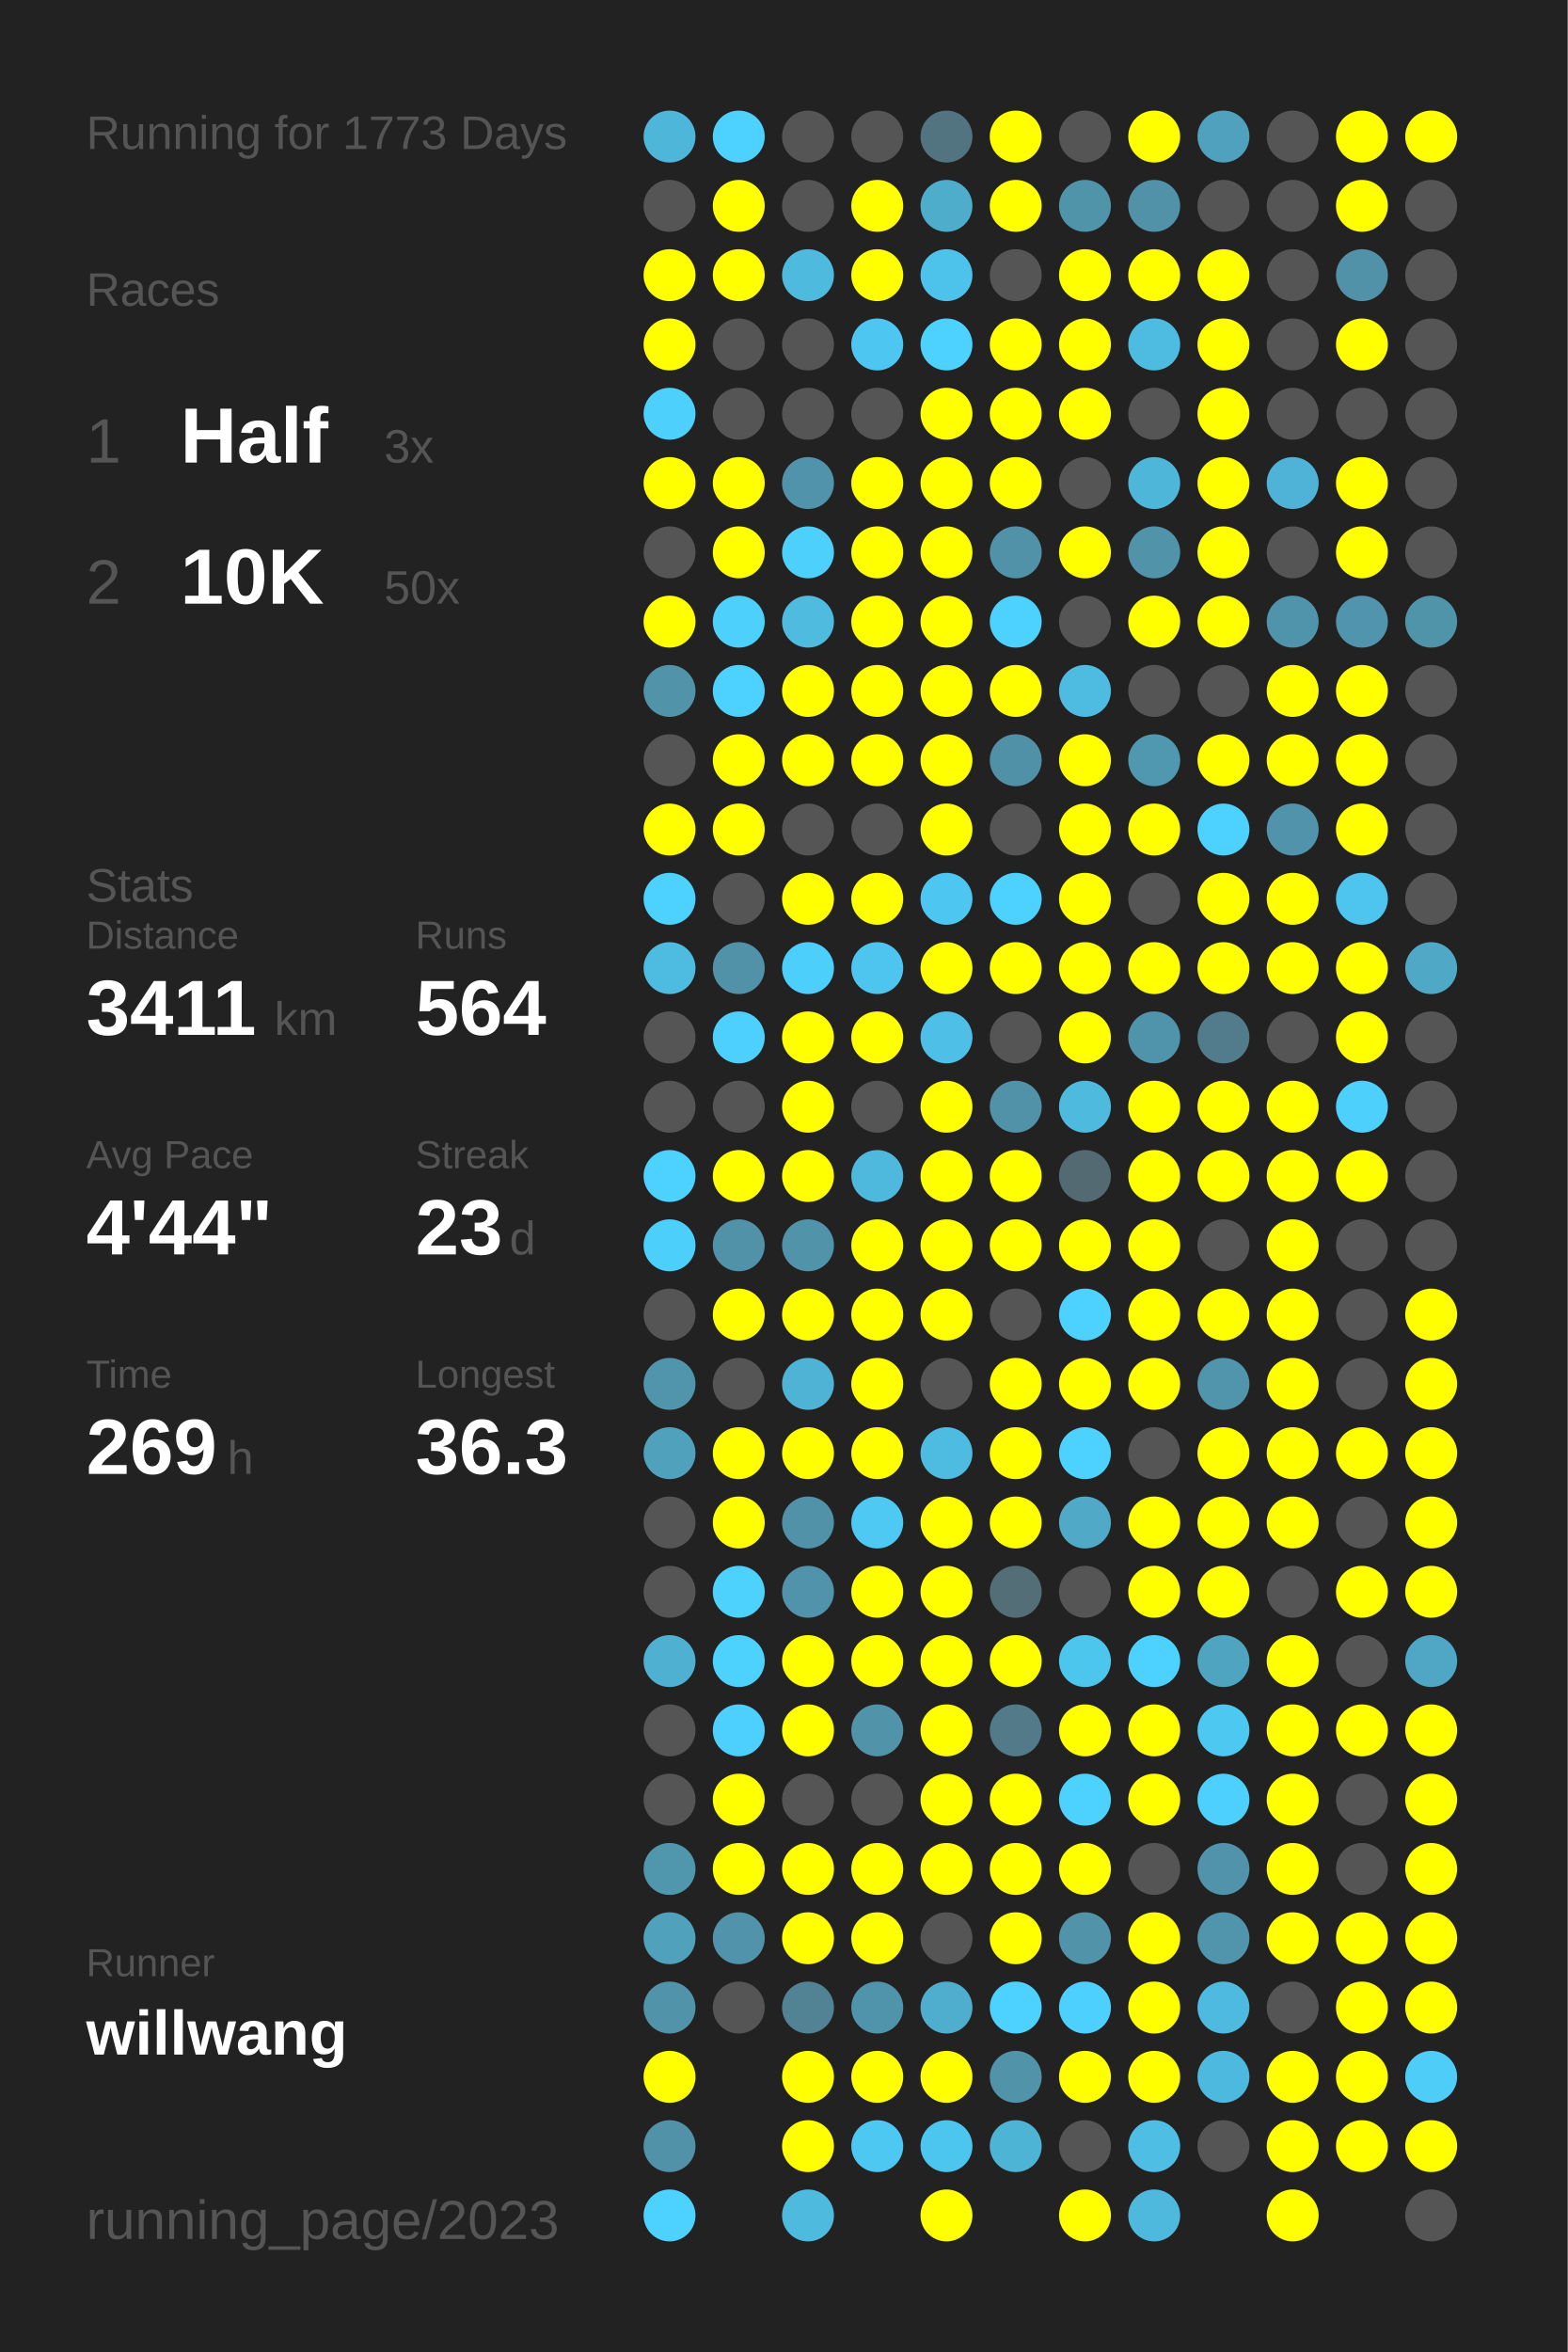
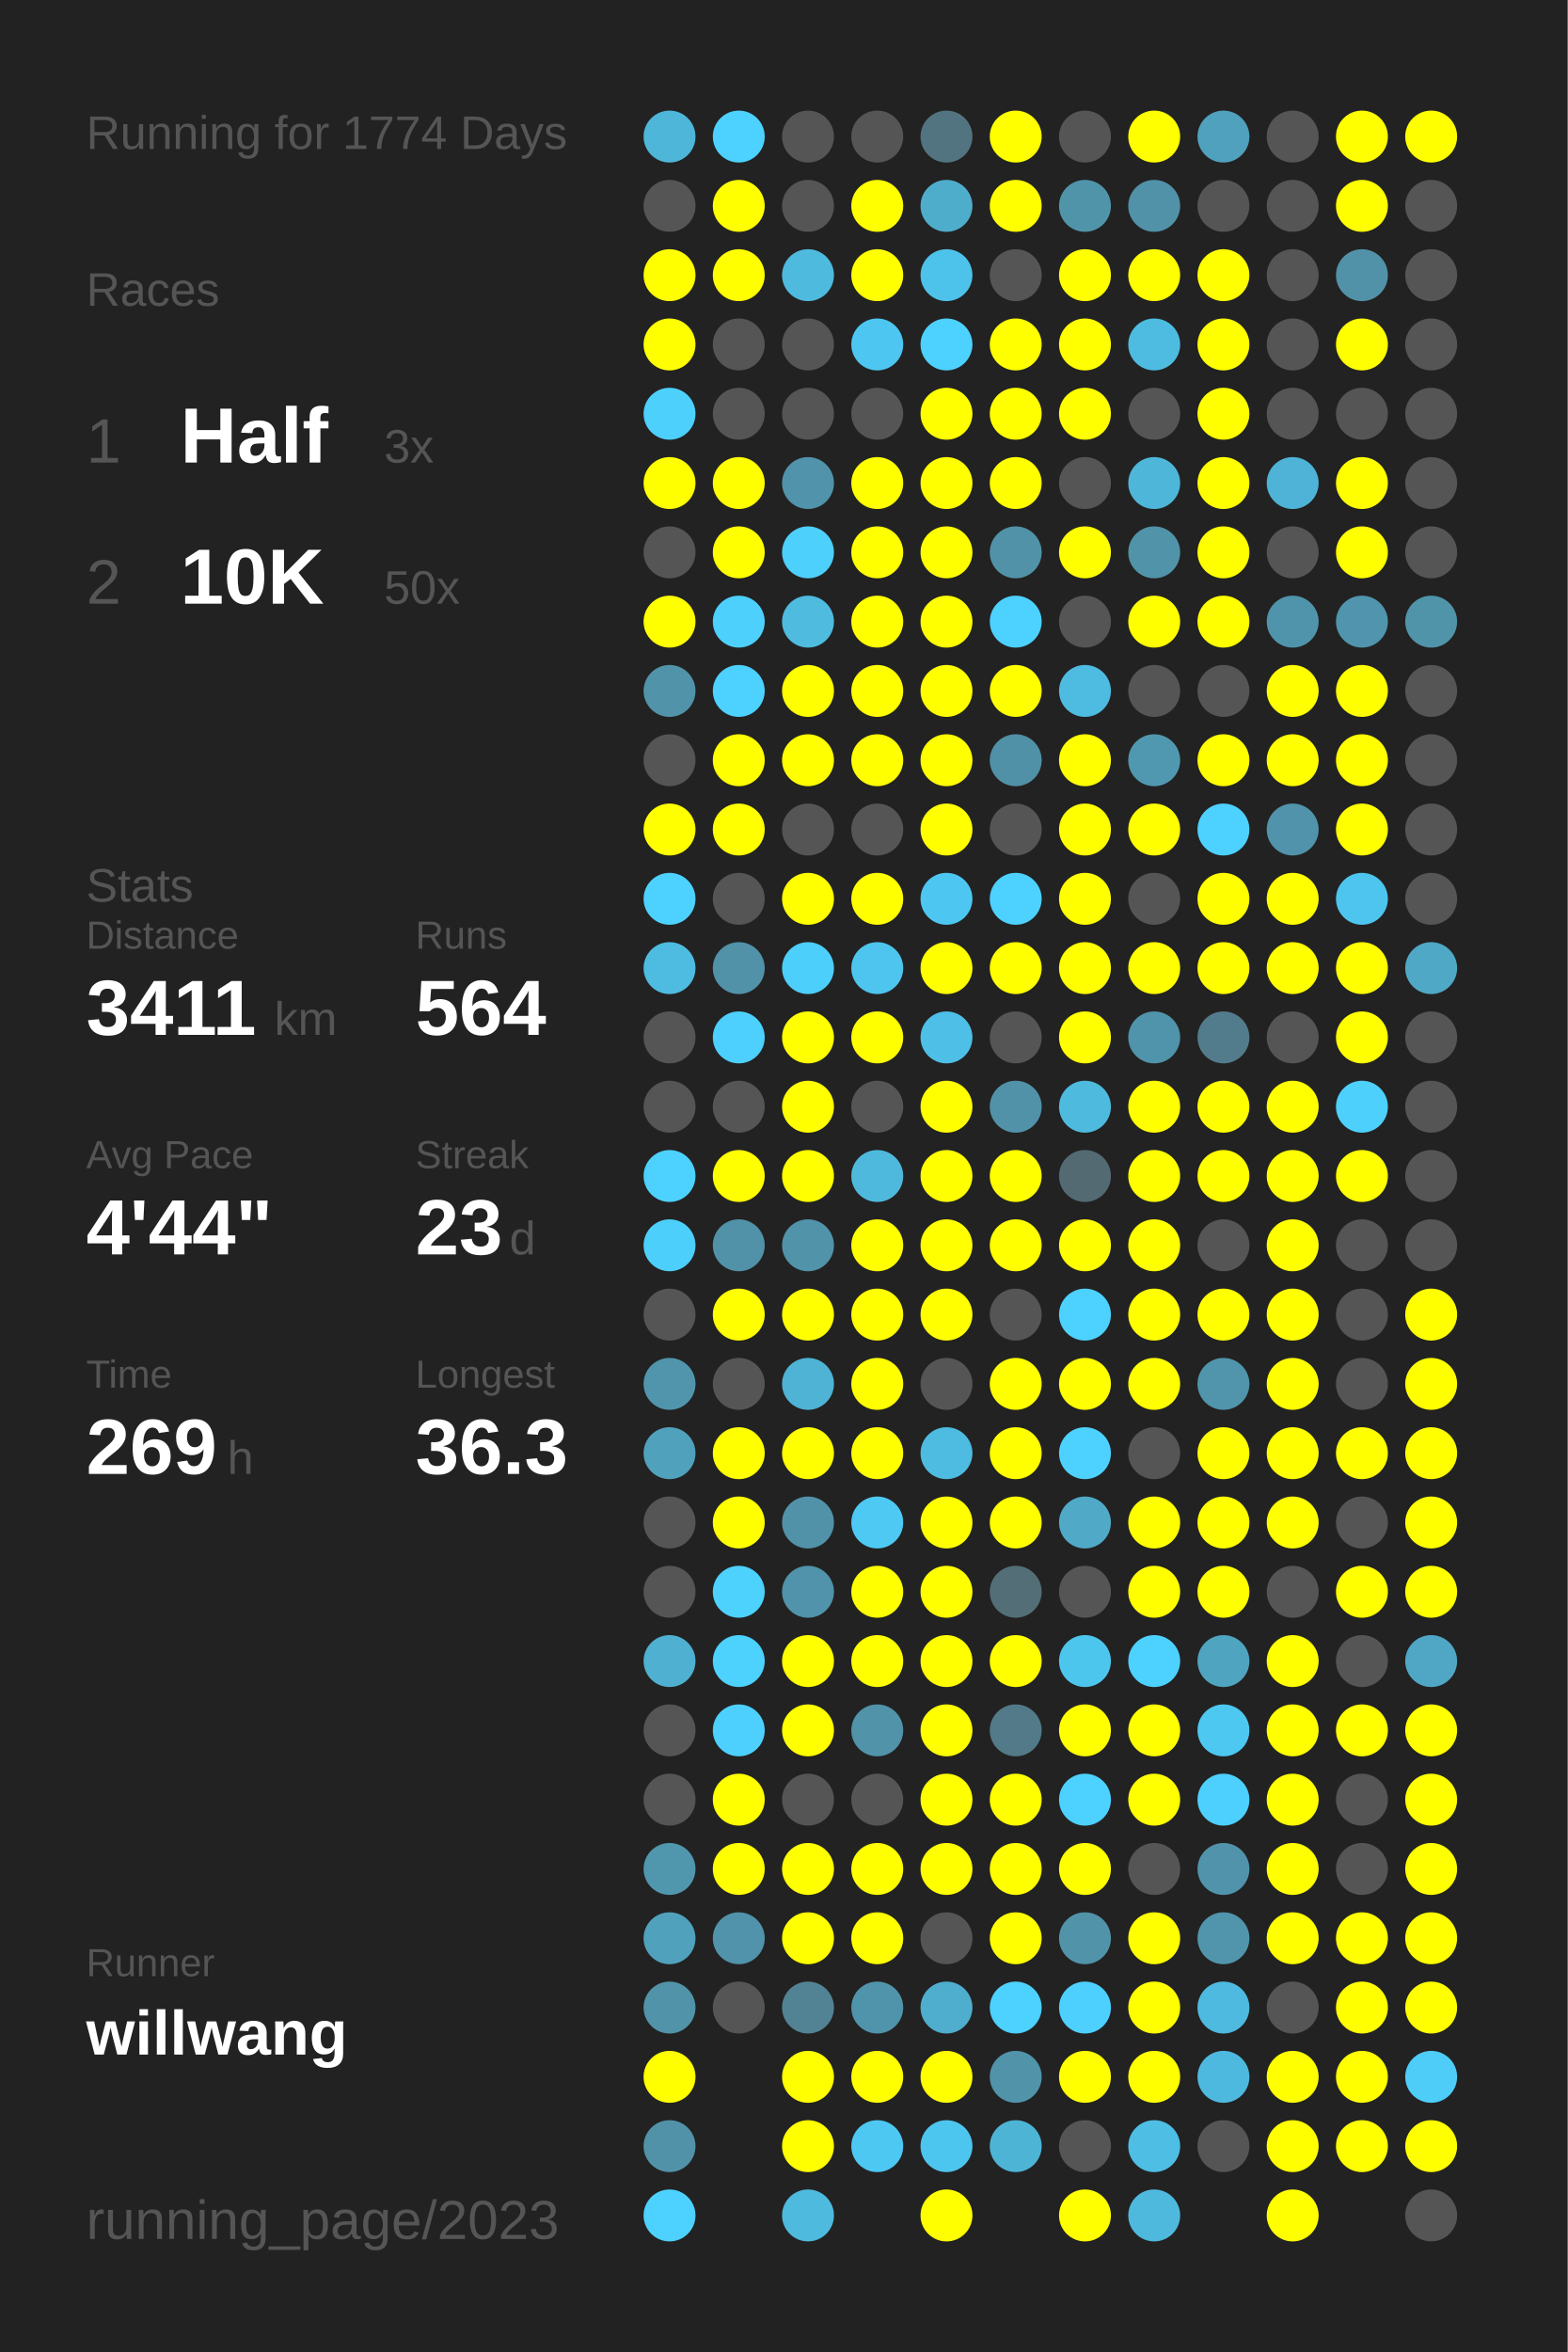
<svg xmlns="http://www.w3.org/2000/svg" baseProfile="full" height="300mm" version="1.1" viewBox="0,0,200,300" width="200mm">
  <defs />
  <rect fill="#222222" height="300" width="200" x="0" y="0" />
-   <text fill="#555555" style="font-size:6px; font-family:Arial;" x="11" y="19">Running for 1773 Days</text>
+   <text fill="#555555" style="font-size:6px; font-family:Arial;" x="11" y="19">Running for 1774 Days</text>
  <text fill="#555555" style="font-size:6px; font-family:Arial;" x="11" y="39">Races</text>
  <text fill="#555555" style="font-size:8px; font-family:Arial;" x="11" y="59">1</text>
  <text fill="#FFFFFF" style="font-size:10px; font-family:Arial; font-weight:bold;" x="23" y="59">Half</text>
  <text fill="#555555" style="font-size:6px; font-family:Arial;" x="49" y="59">3x</text>
  <text fill="#555555" style="font-size:8px; font-family:Arial;" x="11" y="77">2</text>
  <text fill="#FFFFFF" style="font-size:10px; font-family:Arial; font-weight:bold;" x="23" y="77">10K</text>
  <text fill="#555555" style="font-size:6px; font-family:Arial;" x="49" y="77">50x</text>
  <text fill="#555555" style="font-size:6px; font-family:Arial;" x="11" y="115">Stats</text>
  <text fill="#555555" style="font-size:5px; font-family:Arial;" x="11" y="121">Distance</text>
  <text fill="#FFFFFF" style="font-size:10px; font-family:Arial; font-weight:bold;" x="11" y="132">3411</text>
  <text fill="#555555" style="font-size:6px; font-family:Arial;" x="35" y="132">km</text>
  <text fill="#555555" style="font-size:5px; font-family:Arial;" x="53" y="121">Runs</text>
  <text fill="#FFFFFF" style="font-size:10px; font-family:Arial; font-weight:bold;" x="53" y="132">564</text>
  <text fill="#555555" style="font-size:5px; font-family:Arial;" x="11" y="149">Avg Pace</text>
  <text fill="#FFFFFF" style="font-size:10px; font-family:Arial; font-weight:bold;" x="11" y="160">4'44"</text>
  <text fill="#555555" style="font-size:5px; font-family:Arial;" x="53" y="149">Streak</text>
  <text fill="#FFFFFF" style="font-size:10px; font-family:Arial; font-weight:bold;" x="53" y="160">23</text>
  <text fill="#555555" style="font-size:6px; font-family:Arial;" x="65" y="160">d</text>
  <text fill="#555555" style="font-size:5px; font-family:Arial;" x="11" y="177">Time</text>
  <text fill="#FFFFFF" style="font-size:10px; font-family:Arial; font-weight:bold;" x="11" y="188">269</text>
  <text fill="#555555" style="font-size:6px; font-family:Arial;" x="29" y="188">h</text>
  <text fill="#555555" style="font-size:5px; font-family:Arial;" x="53" y="177">Longest</text>
  <text fill="#FFFFFF" style="font-size:10px; font-family:Arial; font-weight:bold;" x="53" y="188">36.3</text>
  <text fill="#555555" style="font-size:5px; font-family:Arial;" x="11" y="252.065">Runner</text>
  <text fill="#FFFFFF" style="font-size:8px; font-family:Arial; font-weight:bold;" x="11" y="262.065">willwang</text>
  <text fill="#555555" style="font-size:7px; font-family:Arial;" x="11" y="285.581">running_page/2023</text>
  <circle cx="85.417" cy="17.419" fill="#4eb6d9" r="3.312" />
  <circle cx="85.417" cy="26.258" fill="#555555" r="3.312" />
  <circle cx="85.417" cy="35.097" fill="#FFFF00" r="3.312" />
  <circle cx="85.417" cy="43.935" fill="#FFFF00" r="3.312" />
  <circle cx="85.417" cy="52.774" fill="#4dd0fc" r="3.312" />
  <circle cx="85.417" cy="61.613" fill="#FFFF00" r="3.312" />
  <circle cx="85.417" cy="70.452" fill="#555555" r="3.312" />
  <circle cx="85.417" cy="79.29" fill="#FFFF00" r="3.312" />
  <circle cx="85.417" cy="88.129" fill="#5193a9" r="3.312" />
  <circle cx="85.417" cy="96.968" fill="#555555" r="3.312" />
  <circle cx="85.417" cy="105.806" fill="#FFFF00" r="3.312" />
  <circle cx="85.417" cy="114.645" fill="#4dd1fe" r="3.312" />
  <circle cx="85.417" cy="123.484" fill="#4ebce1" r="3.312" />
  <circle cx="85.417" cy="132.323" fill="#555555" r="3.312" />
  <circle cx="85.417" cy="141.161" fill="#555555" r="3.312" />
  <circle cx="85.417" cy="150" fill="#4dd1fe" r="3.312" />
  <circle cx="85.417" cy="158.839" fill="#4dcffc" r="3.312" />
  <circle cx="85.417" cy="167.677" fill="#555555" r="3.312" />
  <circle cx="85.417" cy="176.516" fill="#5095ac" r="3.312" />
  <circle cx="85.417" cy="185.355" fill="#50a1bc" r="3.312" />
  <circle cx="85.417" cy="194.194" fill="#555555" r="3.312" />
  <circle cx="85.417" cy="203.032" fill="#555555" r="3.312" />
  <circle cx="85.417" cy="211.871" fill="#4fb0d1" r="3.312" />
  <circle cx="85.417" cy="220.71" fill="#555555" r="3.312" />
  <circle cx="85.417" cy="229.548" fill="#555555" r="3.312" />
  <circle cx="85.417" cy="238.387" fill="#5096ad" r="3.312" />
  <circle cx="85.417" cy="247.226" fill="#50a1bc" r="3.312" />
  <circle cx="85.417" cy="256.065" fill="#5193a9" r="3.312" />
  <circle cx="85.417" cy="264.903" fill="#FFFF00" r="3.312" />
  <circle cx="85.417" cy="273.742" fill="#5192a8" r="3.312" />
  <circle cx="85.417" cy="282.581" fill="#4dd1fe" r="3.312" />
  <circle cx="94.25" cy="17.419" fill="#4dd1fe" r="3.312" />
  <circle cx="94.25" cy="26.258" fill="#FFFF00" r="3.312" />
  <circle cx="94.25" cy="35.097" fill="#FFFF00" r="3.312" />
  <circle cx="94.25" cy="43.935" fill="#555555" r="3.312" />
  <circle cx="94.25" cy="52.774" fill="#555555" r="3.312" />
  <circle cx="94.25" cy="61.613" fill="#FFFF00" r="3.312" />
  <circle cx="94.25" cy="70.452" fill="#FFFF00" r="3.312" />
  <circle cx="94.25" cy="79.29" fill="#4dd0fc" r="3.312" />
  <circle cx="94.25" cy="88.129" fill="#4dd1fe" r="3.312" />
  <circle cx="94.25" cy="96.968" fill="#FFFF00" r="3.312" />
  <circle cx="94.25" cy="105.806" fill="#FFFF00" r="3.312" />
  <circle cx="94.25" cy="114.645" fill="#555555" r="3.312" />
  <circle cx="94.25" cy="123.484" fill="#5192a9" r="3.312" />
  <circle cx="94.25" cy="132.323" fill="#4dd0fd" r="3.312" />
  <circle cx="94.25" cy="141.161" fill="#555555" r="3.312" />
  <circle cx="94.25" cy="150" fill="#FFFF00" r="3.312" />
  <circle cx="94.25" cy="158.839" fill="#5192a8" r="3.312" />
  <circle cx="94.25" cy="167.677" fill="#FFFF00" r="3.312" />
  <circle cx="94.25" cy="176.516" fill="#555555" r="3.312" />
  <circle cx="94.25" cy="185.355" fill="#FFFF00" r="3.312" />
  <circle cx="94.25" cy="194.194" fill="#FFFF00" r="3.312" />
  <circle cx="94.25" cy="203.032" fill="#4dd1fd" r="3.312" />
  <circle cx="94.25" cy="211.871" fill="#4dd1fd" r="3.312" />
  <circle cx="94.25" cy="220.71" fill="#4dd0fd" r="3.312" />
  <circle cx="94.25" cy="229.548" fill="#FFFF00" r="3.312" />
  <circle cx="94.25" cy="238.387" fill="#FFFF00" r="3.312" />
  <circle cx="94.25" cy="247.226" fill="#5093aa" r="3.312" />
  <circle cx="94.25" cy="256.065" fill="#555555" r="3.312" />
  <circle cx="103.083" cy="17.419" fill="#555555" r="3.312" />
  <circle cx="103.083" cy="26.258" fill="#555555" r="3.312" />
  <circle cx="103.083" cy="35.097" fill="#4ebade" r="3.312" />
  <circle cx="103.083" cy="43.935" fill="#555555" r="3.312" />
  <circle cx="103.083" cy="52.774" fill="#555555" r="3.312" />
  <circle cx="103.083" cy="61.613" fill="#5093aa" r="3.312" />
  <circle cx="103.083" cy="70.452" fill="#4dd0fc" r="3.312" />
  <circle cx="103.083" cy="79.29" fill="#4ebbdf" r="3.312" />
  <circle cx="103.083" cy="88.129" fill="#FFFF00" r="3.312" />
  <circle cx="103.083" cy="96.968" fill="#FFFF00" r="3.312" />
  <circle cx="103.083" cy="105.806" fill="#555555" r="3.312" />
  <circle cx="103.083" cy="114.645" fill="#FFFF00" r="3.312" />
  <circle cx="103.083" cy="123.484" fill="#4dcffb" r="3.312" />
  <circle cx="103.083" cy="132.323" fill="#FFFF00" r="3.312" />
  <circle cx="103.083" cy="141.161" fill="#FFFF00" r="3.312" />
  <circle cx="103.083" cy="150" fill="#FFFF00" r="3.312" />
  <circle cx="103.083" cy="158.839" fill="#5193a9" r="3.312" />
  <circle cx="103.083" cy="167.677" fill="#FFFF00" r="3.312" />
  <circle cx="103.083" cy="176.516" fill="#4eb3d5" r="3.312" />
  <circle cx="103.083" cy="185.355" fill="#FFFF00" r="3.312" />
  <circle cx="103.083" cy="194.194" fill="#5192a9" r="3.312" />
  <circle cx="103.083" cy="203.032" fill="#5093aa" r="3.312" />
  <circle cx="103.083" cy="211.871" fill="#FFFF00" r="3.312" />
  <circle cx="103.083" cy="220.71" fill="#FFFF00" r="3.312" />
  <circle cx="103.083" cy="229.548" fill="#555555" r="3.312" />
  <circle cx="103.083" cy="238.387" fill="#FFFF00" r="3.312" />
  <circle cx="103.083" cy="247.226" fill="#FFFF00" r="3.312" />
  <circle cx="103.083" cy="256.065" fill="#528394" r="3.312" />
  <circle cx="103.083" cy="264.903" fill="#FFFF00" r="3.312" />
  <circle cx="103.083" cy="273.742" fill="#FFFF00" r="3.312" />
  <circle cx="103.083" cy="282.581" fill="#4ebade" r="3.312" />
  <circle cx="111.917" cy="17.419" fill="#555555" r="3.312" />
  <circle cx="111.917" cy="26.258" fill="#FFFF00" r="3.312" />
  <circle cx="111.917" cy="35.097" fill="#FFFF00" r="3.312" />
  <circle cx="111.917" cy="43.935" fill="#4dc7f1" r="3.312" />
  <circle cx="111.917" cy="52.774" fill="#555555" r="3.312" />
  <circle cx="111.917" cy="61.613" fill="#FFFF00" r="3.312" />
  <circle cx="111.917" cy="70.452" fill="#FFFF00" r="3.312" />
  <circle cx="111.917" cy="79.29" fill="#FFFF00" r="3.312" />
  <circle cx="111.917" cy="88.129" fill="#FFFF00" r="3.312" />
  <circle cx="111.917" cy="96.968" fill="#FFFF00" r="3.312" />
  <circle cx="111.917" cy="105.806" fill="#555555" r="3.312" />
  <circle cx="111.917" cy="114.645" fill="#FFFF00" r="3.312" />
  <circle cx="111.917" cy="123.484" fill="#4dc5ee" r="3.312" />
  <circle cx="111.917" cy="132.323" fill="#FFFF00" r="3.312" />
  <circle cx="111.917" cy="141.161" fill="#555555" r="3.312" />
  <circle cx="111.917" cy="150" fill="#4eb9dd" r="3.312" />
  <circle cx="111.917" cy="158.839" fill="#FFFF00" r="3.312" />
  <circle cx="111.917" cy="167.677" fill="#FFFF00" r="3.312" />
  <circle cx="111.917" cy="176.516" fill="#FFFF00" r="3.312" />
  <circle cx="111.917" cy="185.355" fill="#FFFF00" r="3.312" />
  <circle cx="111.917" cy="194.194" fill="#4dc9f3" r="3.312" />
  <circle cx="111.917" cy="203.032" fill="#FFFF00" r="3.312" />
  <circle cx="111.917" cy="211.871" fill="#FFFF00" r="3.312" />
  <circle cx="111.917" cy="220.71" fill="#5193a9" r="3.312" />
  <circle cx="111.917" cy="229.548" fill="#555555" r="3.312" />
  <circle cx="111.917" cy="238.387" fill="#FFFF00" r="3.312" />
  <circle cx="111.917" cy="247.226" fill="#FFFF00" r="3.312" />
  <circle cx="111.917" cy="256.065" fill="#5094ab" r="3.312" />
  <circle cx="111.917" cy="264.903" fill="#FFFF00" r="3.312" />
  <circle cx="111.917" cy="273.742" fill="#4dc8f2" r="3.312" />
  <circle cx="120.75" cy="17.419" fill="#527480" r="3.312" />
  <circle cx="120.75" cy="26.258" fill="#4fadcc" r="3.312" />
  <circle cx="120.75" cy="35.097" fill="#4dc2ea" r="3.312" />
  <circle cx="120.75" cy="43.935" fill="#4dd1fe" r="3.312" />
  <circle cx="120.75" cy="52.774" fill="#FFFF00" r="3.312" />
  <circle cx="120.75" cy="61.613" fill="#FFFF00" r="3.312" />
  <circle cx="120.75" cy="70.452" fill="#FFFF00" r="3.312" />
  <circle cx="120.75" cy="79.29" fill="#FFFF00" r="3.312" />
  <circle cx="120.75" cy="88.129" fill="#FFFF00" r="3.312" />
  <circle cx="120.75" cy="96.968" fill="#FFFF00" r="3.312" />
  <circle cx="120.75" cy="105.806" fill="#FFFF00" r="3.312" />
  <circle cx="120.75" cy="114.645" fill="#4dc7f1" r="3.312" />
  <circle cx="120.75" cy="123.484" fill="#FFFF00" r="3.312" />
  <circle cx="120.75" cy="132.323" fill="#4ebfe6" r="3.312" />
  <circle cx="120.75" cy="141.161" fill="#FFFF00" r="3.312" />
  <circle cx="120.75" cy="150" fill="#FFFF00" r="3.312" />
  <circle cx="120.75" cy="158.839" fill="#FFFF00" r="3.312" />
  <circle cx="120.75" cy="167.677" fill="#FFFF00" r="3.312" />
  <circle cx="120.75" cy="176.516" fill="#555555" r="3.312" />
  <circle cx="120.75" cy="185.355" fill="#4ebbe0" r="3.312" />
  <circle cx="120.75" cy="194.194" fill="#FFFF00" r="3.312" />
  <circle cx="120.75" cy="203.032" fill="#FFFF00" r="3.312" />
  <circle cx="120.75" cy="211.871" fill="#FFFF00" r="3.312" />
  <circle cx="120.75" cy="220.71" fill="#FFFF00" r="3.312" />
  <circle cx="120.75" cy="229.548" fill="#FFFF00" r="3.312" />
  <circle cx="120.75" cy="238.387" fill="#FFFF00" r="3.312" />
  <circle cx="120.75" cy="247.226" fill="#555555" r="3.312" />
  <circle cx="120.75" cy="256.065" fill="#4fadcd" r="3.312" />
  <circle cx="120.75" cy="264.903" fill="#FFFF00" r="3.312" />
  <circle cx="120.75" cy="273.742" fill="#4dc6ef" r="3.312" />
  <circle cx="120.75" cy="282.581" fill="#FFFF00" r="3.312" />
  <circle cx="129.583" cy="17.419" fill="#FFFF00" r="3.312" />
  <circle cx="129.583" cy="26.258" fill="#FFFF00" r="3.312" />
  <circle cx="129.583" cy="35.097" fill="#555555" r="3.312" />
  <circle cx="129.583" cy="43.935" fill="#FFFF00" r="3.312" />
  <circle cx="129.583" cy="52.774" fill="#FFFF00" r="3.312" />
  <circle cx="129.583" cy="61.613" fill="#FFFF00" r="3.312" />
  <circle cx="129.583" cy="70.452" fill="#5192a9" r="3.312" />
  <circle cx="129.583" cy="79.29" fill="#4dd1fe" r="3.312" />
  <circle cx="129.583" cy="88.129" fill="#FFFF00" r="3.312" />
  <circle cx="129.583" cy="96.968" fill="#5191a7" r="3.312" />
  <circle cx="129.583" cy="105.806" fill="#555555" r="3.312" />
  <circle cx="129.583" cy="114.645" fill="#4dd1fe" r="3.312" />
  <circle cx="129.583" cy="123.484" fill="#FFFF00" r="3.312" />
  <circle cx="129.583" cy="132.323" fill="#555555" r="3.312" />
  <circle cx="129.583" cy="141.161" fill="#5192a8" r="3.312" />
  <circle cx="129.583" cy="150" fill="#FFFF00" r="3.312" />
  <circle cx="129.583" cy="158.839" fill="#FFFF00" r="3.312" />
  <circle cx="129.583" cy="167.677" fill="#555555" r="3.312" />
  <circle cx="129.583" cy="176.516" fill="#FFFF00" r="3.312" />
  <circle cx="129.583" cy="185.355" fill="#FFFF00" r="3.312" />
  <circle cx="129.583" cy="194.194" fill="#FFFF00" r="3.312" />
  <circle cx="129.583" cy="203.032" fill="#536e77" r="3.312" />
  <circle cx="129.583" cy="211.871" fill="#FFFF00" r="3.312" />
  <circle cx="129.583" cy="220.71" fill="#527a88" r="3.312" />
  <circle cx="129.583" cy="229.548" fill="#FFFF00" r="3.312" />
  <circle cx="129.583" cy="238.387" fill="#FFFF00" r="3.312" />
  <circle cx="129.583" cy="247.226" fill="#FFFF00" r="3.312" />
  <circle cx="129.583" cy="256.065" fill="#4dd1fe" r="3.312" />
  <circle cx="129.583" cy="264.903" fill="#5193a9" r="3.312" />
  <circle cx="129.583" cy="273.742" fill="#4eb4d6" r="3.312" />
  <circle cx="138.417" cy="17.419" fill="#555555" r="3.312" />
  <circle cx="138.417" cy="26.258" fill="#5094aa" r="3.312" />
  <circle cx="138.417" cy="35.097" fill="#FFFF00" r="3.312" />
  <circle cx="138.417" cy="43.935" fill="#FFFF00" r="3.312" />
  <circle cx="138.417" cy="52.774" fill="#FFFF00" r="3.312" />
  <circle cx="138.417" cy="61.613" fill="#555555" r="3.312" />
  <circle cx="138.417" cy="70.452" fill="#FFFF00" r="3.312" />
  <circle cx="138.417" cy="79.29" fill="#555555" r="3.312" />
  <circle cx="138.417" cy="88.129" fill="#4ebbe0" r="3.312" />
  <circle cx="138.417" cy="96.968" fill="#FFFF00" r="3.312" />
  <circle cx="138.417" cy="105.806" fill="#FFFF00" r="3.312" />
  <circle cx="138.417" cy="114.645" fill="#FFFF00" r="3.312" />
  <circle cx="138.417" cy="123.484" fill="#FFFF00" r="3.312" />
  <circle cx="138.417" cy="132.323" fill="#FFFF00" r="3.312" />
  <circle cx="138.417" cy="141.161" fill="#4ebade" r="3.312" />
  <circle cx="138.417" cy="150" fill="#536a72" r="3.312" />
  <circle cx="138.417" cy="158.839" fill="#FFFF00" r="3.312" />
  <circle cx="138.417" cy="167.677" fill="#4dd1fe" r="3.312" />
  <circle cx="138.417" cy="176.516" fill="#FFFF00" r="3.312" />
  <circle cx="138.417" cy="185.355" fill="#4dd1fe" r="3.312" />
  <circle cx="138.417" cy="194.194" fill="#4fa9c7" r="3.312" />
  <circle cx="138.417" cy="203.032" fill="#555555" r="3.312" />
  <circle cx="138.417" cy="211.871" fill="#4dc6ee" r="3.312" />
  <circle cx="138.417" cy="220.71" fill="#FFFF00" r="3.312" />
  <circle cx="138.417" cy="229.548" fill="#4dd1fe" r="3.312" />
  <circle cx="138.417" cy="238.387" fill="#FFFF00" r="3.312" />
  <circle cx="138.417" cy="247.226" fill="#5193a9" r="3.312" />
  <circle cx="138.417" cy="256.065" fill="#4dd0fd" r="3.312" />
  <circle cx="138.417" cy="264.903" fill="#FFFF00" r="3.312" />
  <circle cx="138.417" cy="273.742" fill="#555555" r="3.312" />
  <circle cx="138.417" cy="282.581" fill="#FFFF00" r="3.312" />
  <circle cx="147.25" cy="17.419" fill="#FFFF00" r="3.312" />
  <circle cx="147.25" cy="26.258" fill="#5192a9" r="3.312" />
  <circle cx="147.25" cy="35.097" fill="#FFFF00" r="3.312" />
  <circle cx="147.25" cy="43.935" fill="#4ebce1" r="3.312" />
  <circle cx="147.25" cy="52.774" fill="#555555" r="3.312" />
  <circle cx="147.25" cy="61.613" fill="#4eb6d9" r="3.312" />
  <circle cx="147.25" cy="70.452" fill="#5193a9" r="3.312" />
  <circle cx="147.25" cy="79.29" fill="#FFFF00" r="3.312" />
  <circle cx="147.25" cy="88.129" fill="#555555" r="3.312" />
  <circle cx="147.25" cy="96.968" fill="#5098b0" r="3.312" />
  <circle cx="147.25" cy="105.806" fill="#FFFF00" r="3.312" />
  <circle cx="147.25" cy="114.645" fill="#555555" r="3.312" />
  <circle cx="147.25" cy="123.484" fill="#FFFF00" r="3.312" />
  <circle cx="147.25" cy="132.323" fill="#5094ab" r="3.312" />
  <circle cx="147.25" cy="141.161" fill="#FFFF00" r="3.312" />
  <circle cx="147.25" cy="150" fill="#FFFF00" r="3.312" />
  <circle cx="147.25" cy="158.839" fill="#FFFF00" r="3.312" />
  <circle cx="147.25" cy="167.677" fill="#FFFF00" r="3.312" />
  <circle cx="147.25" cy="176.516" fill="#FFFF00" r="3.312" />
  <circle cx="147.25" cy="185.355" fill="#555555" r="3.312" />
  <circle cx="147.25" cy="194.194" fill="#FFFF00" r="3.312" />
  <circle cx="147.25" cy="203.032" fill="#FFFF00" r="3.312" />
  <circle cx="147.25" cy="211.871" fill="#4dd1fe" r="3.312" />
  <circle cx="147.25" cy="220.71" fill="#FFFF00" r="3.312" />
  <circle cx="147.25" cy="229.548" fill="#FFFF00" r="3.312" />
  <circle cx="147.25" cy="238.387" fill="#555555" r="3.312" />
  <circle cx="147.25" cy="247.226" fill="#FFFF00" r="3.312" />
  <circle cx="147.25" cy="256.065" fill="#FFFF00" r="3.312" />
  <circle cx="147.25" cy="264.903" fill="#FFFF00" r="3.312" />
  <circle cx="147.25" cy="273.742" fill="#4ebee4" r="3.312" />
  <circle cx="147.25" cy="282.581" fill="#4eb9dd" r="3.312" />
  <circle cx="156.083" cy="17.419" fill="#50a1bd" r="3.312" />
  <circle cx="156.083" cy="26.258" fill="#555555" r="3.312" />
  <circle cx="156.083" cy="35.097" fill="#FFFF00" r="3.312" />
  <circle cx="156.083" cy="43.935" fill="#FFFF00" r="3.312" />
  <circle cx="156.083" cy="52.774" fill="#FFFF00" r="3.312" />
  <circle cx="156.083" cy="61.613" fill="#FFFF00" r="3.312" />
  <circle cx="156.083" cy="70.452" fill="#FFFF00" r="3.312" />
  <circle cx="156.083" cy="79.29" fill="#FFFF00" r="3.312" />
  <circle cx="156.083" cy="88.129" fill="#555555" r="3.312" />
  <circle cx="156.083" cy="96.968" fill="#FFFF00" r="3.312" />
  <circle cx="156.083" cy="105.806" fill="#4dd1fe" r="3.312" />
  <circle cx="156.083" cy="114.645" fill="#FFFF00" r="3.312" />
  <circle cx="156.083" cy="123.484" fill="#FFFF00" r="3.312" />
  <circle cx="156.083" cy="132.323" fill="#527c8b" r="3.312" />
  <circle cx="156.083" cy="141.161" fill="#FFFF00" r="3.312" />
  <circle cx="156.083" cy="150" fill="#FFFF00" r="3.312" />
  <circle cx="156.083" cy="158.839" fill="#555555" r="3.312" />
  <circle cx="156.083" cy="167.677" fill="#FFFF00" r="3.312" />
  <circle cx="156.083" cy="176.516" fill="#5095ac" r="3.312" />
  <circle cx="156.083" cy="185.355" fill="#FFFF00" r="3.312" />
  <circle cx="156.083" cy="194.194" fill="#FFFF00" r="3.312" />
  <circle cx="156.083" cy="203.032" fill="#FFFF00" r="3.312" />
  <circle cx="156.083" cy="211.871" fill="#4fa4c0" r="3.312" />
  <circle cx="156.083" cy="220.71" fill="#4dc8f1" r="3.312" />
  <circle cx="156.083" cy="229.548" fill="#4dd0fd" r="3.312" />
  <circle cx="156.083" cy="238.387" fill="#5093aa" r="3.312" />
  <circle cx="156.083" cy="247.226" fill="#5095ac" r="3.312" />
  <circle cx="156.083" cy="256.065" fill="#4ebadf" r="3.312" />
  <circle cx="156.083" cy="264.903" fill="#4eb9de" r="3.312" />
  <circle cx="156.083" cy="273.742" fill="#555555" r="3.312" />
  <circle cx="164.917" cy="17.419" fill="#555555" r="3.312" />
  <circle cx="164.917" cy="26.258" fill="#555555" r="3.312" />
  <circle cx="164.917" cy="35.097" fill="#555555" r="3.312" />
  <circle cx="164.917" cy="43.935" fill="#555555" r="3.312" />
  <circle cx="164.917" cy="52.774" fill="#555555" r="3.312" />
  <circle cx="164.917" cy="61.613" fill="#4eb3d6" r="3.312" />
  <circle cx="164.917" cy="70.452" fill="#555555" r="3.312" />
  <circle cx="164.917" cy="79.29" fill="#5094ac" r="3.312" />
  <circle cx="164.917" cy="88.129" fill="#FFFF00" r="3.312" />
  <circle cx="164.917" cy="96.968" fill="#FFFF00" r="3.312" />
  <circle cx="164.917" cy="105.806" fill="#5093aa" r="3.312" />
  <circle cx="164.917" cy="114.645" fill="#FFFF00" r="3.312" />
  <circle cx="164.917" cy="123.484" fill="#FFFF00" r="3.312" />
  <circle cx="164.917" cy="132.323" fill="#555555" r="3.312" />
  <circle cx="164.917" cy="141.161" fill="#FFFF00" r="3.312" />
  <circle cx="164.917" cy="150" fill="#FFFF00" r="3.312" />
  <circle cx="164.917" cy="158.839" fill="#FFFF00" r="3.312" />
  <circle cx="164.917" cy="167.677" fill="#FFFF00" r="3.312" />
  <circle cx="164.917" cy="176.516" fill="#FFFF00" r="3.312" />
  <circle cx="164.917" cy="185.355" fill="#FFFF00" r="3.312" />
  <circle cx="164.917" cy="194.194" fill="#FFFF00" r="3.312" />
  <circle cx="164.917" cy="203.032" fill="#555555" r="3.312" />
  <circle cx="164.917" cy="211.871" fill="#FFFF00" r="3.312" />
  <circle cx="164.917" cy="220.71" fill="#FFFF00" r="3.312" />
  <circle cx="164.917" cy="229.548" fill="#FFFF00" r="3.312" />
  <circle cx="164.917" cy="238.387" fill="#FFFF00" r="3.312" />
  <circle cx="164.917" cy="247.226" fill="#FFFF00" r="3.312" />
  <circle cx="164.917" cy="256.065" fill="#555555" r="3.312" />
  <circle cx="164.917" cy="264.903" fill="#FFFF00" r="3.312" />
  <circle cx="164.917" cy="273.742" fill="#FFFF00" r="3.312" />
  <circle cx="164.917" cy="282.581" fill="#FFFF00" r="3.312" />
  <circle cx="173.75" cy="17.419" fill="#FFFF00" r="3.312" />
  <circle cx="173.75" cy="26.258" fill="#FFFF00" r="3.312" />
  <circle cx="173.75" cy="35.097" fill="#5192a9" r="3.312" />
  <circle cx="173.75" cy="43.935" fill="#FFFF00" r="3.312" />
  <circle cx="173.75" cy="52.774" fill="#555555" r="3.312" />
  <circle cx="173.75" cy="61.613" fill="#FFFF00" r="3.312" />
  <circle cx="173.75" cy="70.452" fill="#FFFF00" r="3.312" />
  <circle cx="173.75" cy="79.29" fill="#5095ad" r="3.312" />
  <circle cx="173.75" cy="88.129" fill="#FFFF00" r="3.312" />
  <circle cx="173.75" cy="96.968" fill="#FFFF00" r="3.312" />
  <circle cx="173.75" cy="105.806" fill="#FFFF00" r="3.312" />
  <circle cx="173.75" cy="114.645" fill="#4dc5ee" r="3.312" />
  <circle cx="173.75" cy="123.484" fill="#FFFF00" r="3.312" />
  <circle cx="173.75" cy="132.323" fill="#FFFF00" r="3.312" />
  <circle cx="173.75" cy="141.161" fill="#4dd0fc" r="3.312" />
  <circle cx="173.75" cy="150" fill="#FFFF00" r="3.312" />
  <circle cx="173.75" cy="158.839" fill="#555555" r="3.312" />
  <circle cx="173.75" cy="167.677" fill="#555555" r="3.312" />
  <circle cx="173.75" cy="176.516" fill="#555555" r="3.312" />
  <circle cx="173.75" cy="185.355" fill="#FFFF00" r="3.312" />
  <circle cx="173.75" cy="194.194" fill="#555555" r="3.312" />
  <circle cx="173.75" cy="203.032" fill="#FFFF00" r="3.312" />
  <circle cx="173.75" cy="211.871" fill="#555555" r="3.312" />
  <circle cx="173.75" cy="220.71" fill="#FFFF00" r="3.312" />
  <circle cx="173.75" cy="229.548" fill="#555555" r="3.312" />
  <circle cx="173.75" cy="238.387" fill="#555555" r="3.312" />
  <circle cx="173.75" cy="247.226" fill="#FFFF00" r="3.312" />
  <circle cx="173.75" cy="256.065" fill="#FFFF00" r="3.312" />
  <circle cx="173.75" cy="264.903" fill="#FFFF00" r="3.312" />
  <circle cx="173.75" cy="273.742" fill="#FFFF00" r="3.312" />
  <circle cx="182.583" cy="17.419" fill="#FFFF00" r="3.312" />
  <circle cx="182.583" cy="26.258" fill="#555555" r="3.312" />
  <circle cx="182.583" cy="35.097" fill="#555555" r="3.312" />
  <circle cx="182.583" cy="43.935" fill="#555555" r="3.312" />
  <circle cx="182.583" cy="52.774" fill="#555555" r="3.312" />
  <circle cx="182.583" cy="61.613" fill="#555555" r="3.312" />
  <circle cx="182.583" cy="70.452" fill="#555555" r="3.312" />
  <circle cx="182.583" cy="79.29" fill="#5094aa" r="3.312" />
  <circle cx="182.583" cy="88.129" fill="#555555" r="3.312" />
  <circle cx="182.583" cy="96.968" fill="#555555" r="3.312" />
  <circle cx="182.583" cy="105.806" fill="#555555" r="3.312" />
  <circle cx="182.583" cy="114.645" fill="#555555" r="3.312" />
  <circle cx="182.583" cy="123.484" fill="#4fa8c6" r="3.312" />
  <circle cx="182.583" cy="132.323" fill="#555555" r="3.312" />
  <circle cx="182.583" cy="141.161" fill="#555555" r="3.312" />
  <circle cx="182.583" cy="150" fill="#555555" r="3.312" />
  <circle cx="182.583" cy="158.839" fill="#555555" r="3.312" />
  <circle cx="182.583" cy="167.677" fill="#FFFF00" r="3.312" />
  <circle cx="182.583" cy="176.516" fill="#FFFF00" r="3.312" />
  <circle cx="182.583" cy="185.355" fill="#FFFF00" r="3.312" />
  <circle cx="182.583" cy="194.194" fill="#FFFF00" r="3.312" />
  <circle cx="182.583" cy="203.032" fill="#FFFF00" r="3.312" />
  <circle cx="182.583" cy="211.871" fill="#4fa7c5" r="3.312" />
  <circle cx="182.583" cy="220.71" fill="#FFFF00" r="3.312" />
  <circle cx="182.583" cy="229.548" fill="#FFFF00" r="3.312" />
  <circle cx="182.583" cy="238.387" fill="#FFFF00" r="3.312" />
  <circle cx="182.583" cy="247.226" fill="#FFFF00" r="3.312" />
  <circle cx="182.583" cy="256.065" fill="#FFFF00" r="3.312" />
  <circle cx="182.583" cy="264.903" fill="#4dcdf8" r="3.312" />
  <circle cx="182.583" cy="273.742" fill="#FFFF00" r="3.312" />
  <circle cx="182.583" cy="282.581" fill="#555555" r="3.312" />
</svg>
